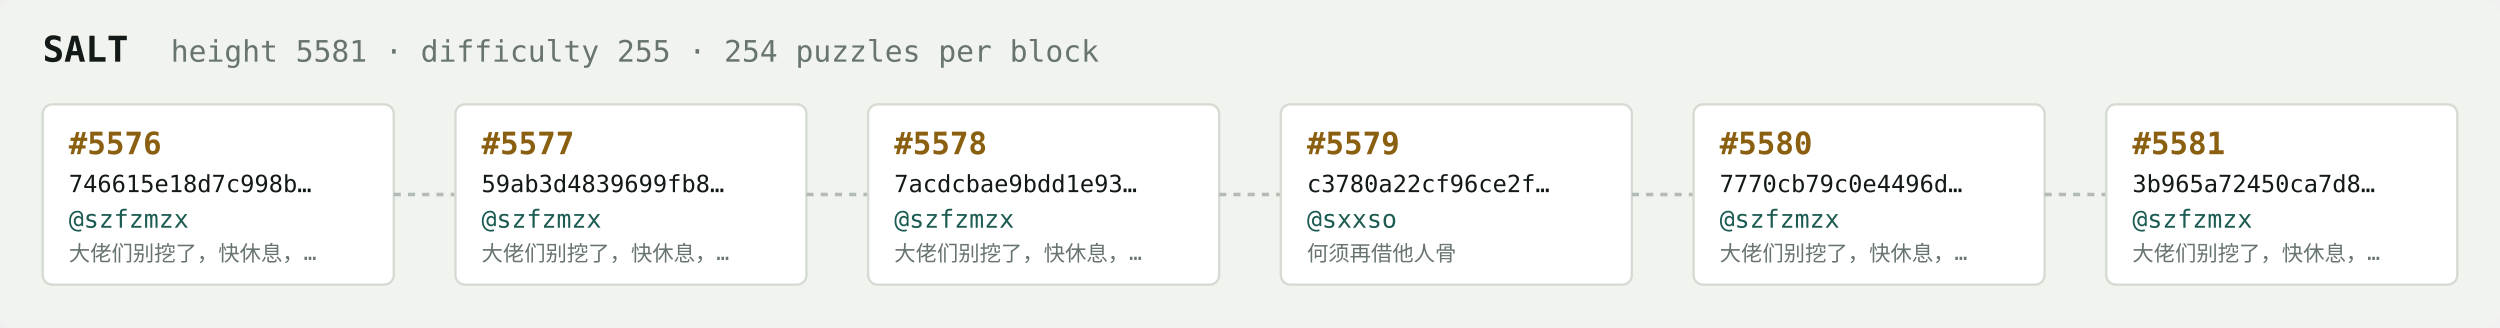
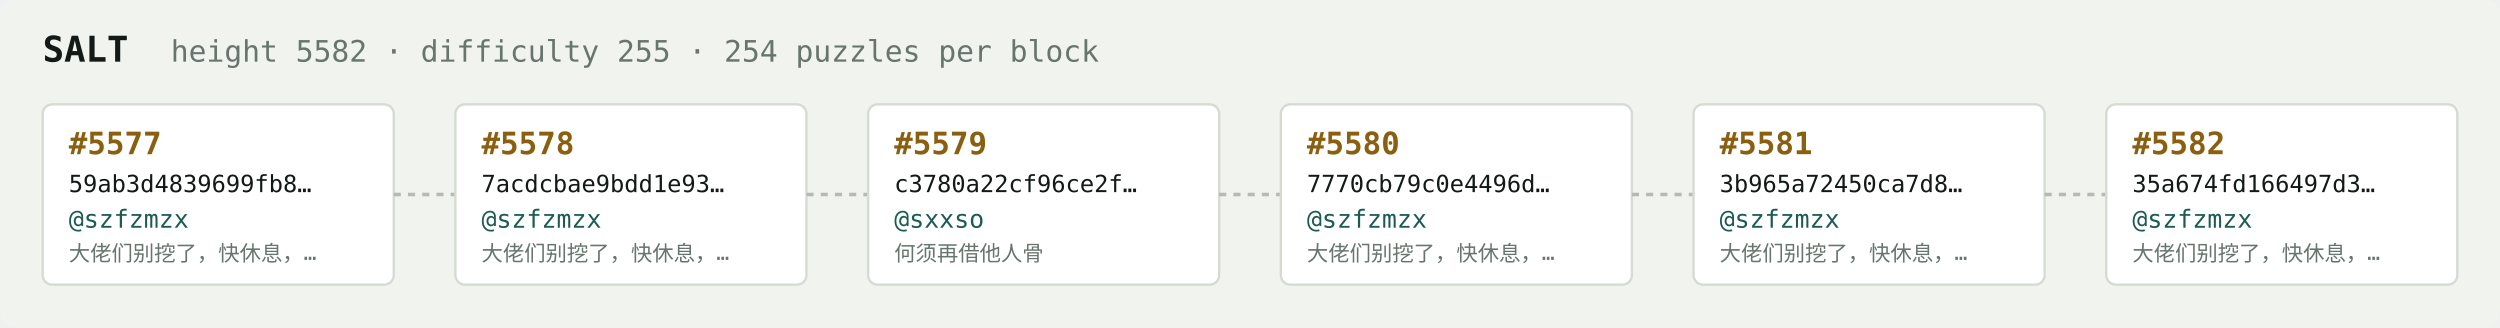
<svg xmlns="http://www.w3.org/2000/svg" width="1054" height="138" viewBox="0 0 1054 138" font-family="ui-monospace,SFMono-Regular,Menlo,monospace">
  <rect fill="#f1f3ef" width="1054" height="138" rx="6" />
  <text x="18" y="26" fill="#121916" font-size="15" font-weight="700">SALT</text>
-   <text x="72" y="26" fill="#68746e" font-size="12.5">height 5581 · difficulty 255 · 254 puzzles per block</text>
+   <text x="72" y="26" fill="#68746e" font-size="12.5">height 5582 · difficulty 255 · 254 puzzles per block</text>
  <rect x="18" y="44" width="148" height="76" rx="4" fill="#ffffff" stroke="#d5dbd2" stroke-width="1" />
-   <text x="29" y="65" fill="#8a5f10" font-size="13" font-weight="700">#5576</text>
-   <text x="29" y="81" fill="#121916" font-size="10">746615e18d7c998b…</text>
+   <text x="29" y="65" fill="#8a5f10" font-size="13" font-weight="700">#5577</text>
+   <text x="29" y="81" fill="#121916" font-size="10">59ab3d4839699fb8…</text>
  <text x="29" y="96" fill="#1c5b52" font-size="10.5">@szfzmzx</text>
  <text x="29" y="110" fill="#68746e" font-size="9">大佬们别挖了，快休息，…</text>
  <line x1="166" y1="82.0" x2="192" y2="82.0" stroke="#b3bcb4" stroke-width="1.5" stroke-dasharray="3 3" />
  <rect x="192" y="44" width="148" height="76" rx="4" fill="#ffffff" stroke="#d5dbd2" stroke-width="1" />
-   <text x="203" y="65" fill="#8a5f10" font-size="13" font-weight="700">#5577</text>
-   <text x="203" y="81" fill="#121916" font-size="10">59ab3d4839699fb8…</text>
+   <text x="203" y="65" fill="#8a5f10" font-size="13" font-weight="700">#5578</text>
+   <text x="203" y="81" fill="#121916" font-size="10">7acdcbae9bdd1e93…</text>
  <text x="203" y="96" fill="#1c5b52" font-size="10.5">@szfzmzx</text>
  <text x="203" y="110" fill="#68746e" font-size="9">大佬们别挖了，快休息，…</text>
  <line x1="340" y1="82.0" x2="366" y2="82.0" stroke="#b3bcb4" stroke-width="1.5" stroke-dasharray="3 3" />
  <rect x="366" y="44" width="148" height="76" rx="4" fill="#ffffff" stroke="#d5dbd2" stroke-width="1" />
-   <text x="377" y="65" fill="#8a5f10" font-size="13" font-weight="700">#5578</text>
-   <text x="377" y="81" fill="#121916" font-size="10">7acdcbae9bdd1e93…</text>
-   <text x="377" y="96" fill="#1c5b52" font-size="10.5">@szfzmzx</text>
-   <text x="377" y="110" fill="#68746e" font-size="9">大佬们别挖了，快休息，…</text>
+   <text x="377" y="65" fill="#8a5f10" font-size="13" font-weight="700">#5579</text>
+   <text x="377" y="81" fill="#121916" font-size="10">c3780a22cf96ce2f…</text>
+   <text x="377" y="96" fill="#1c5b52" font-size="10.5">@sxxso</text>
+   <text x="377" y="110" fill="#68746e" font-size="9">何须再借他人骨</text>
  <line x1="514" y1="82.0" x2="540" y2="82.0" stroke="#b3bcb4" stroke-width="1.5" stroke-dasharray="3 3" />
  <rect x="540" y="44" width="148" height="76" rx="4" fill="#ffffff" stroke="#d5dbd2" stroke-width="1" />
-   <text x="551" y="65" fill="#8a5f10" font-size="13" font-weight="700">#5579</text>
-   <text x="551" y="81" fill="#121916" font-size="10">c3780a22cf96ce2f…</text>
-   <text x="551" y="96" fill="#1c5b52" font-size="10.5">@sxxso</text>
-   <text x="551" y="110" fill="#68746e" font-size="9">何须再借他人骨</text>
+   <text x="551" y="65" fill="#8a5f10" font-size="13" font-weight="700">#5580</text>
+   <text x="551" y="81" fill="#121916" font-size="10">7770cb79c0e4496d…</text>
+   <text x="551" y="96" fill="#1c5b52" font-size="10.5">@szfzmzx</text>
+   <text x="551" y="110" fill="#68746e" font-size="9">大佬们别挖了，快休息，…</text>
  <line x1="688" y1="82.0" x2="714" y2="82.0" stroke="#b3bcb4" stroke-width="1.5" stroke-dasharray="3 3" />
  <rect x="714" y="44" width="148" height="76" rx="4" fill="#ffffff" stroke="#d5dbd2" stroke-width="1" />
-   <text x="725" y="65" fill="#8a5f10" font-size="13" font-weight="700">#5580</text>
-   <text x="725" y="81" fill="#121916" font-size="10">7770cb79c0e4496d…</text>
+   <text x="725" y="65" fill="#8a5f10" font-size="13" font-weight="700">#5581</text>
+   <text x="725" y="81" fill="#121916" font-size="10">3b965a72450ca7d8…</text>
  <text x="725" y="96" fill="#1c5b52" font-size="10.5">@szfzmzx</text>
  <text x="725" y="110" fill="#68746e" font-size="9">大佬们别挖了，快休息，…</text>
  <line x1="862" y1="82.0" x2="888" y2="82.0" stroke="#b3bcb4" stroke-width="1.5" stroke-dasharray="3 3" />
  <rect x="888" y="44" width="148" height="76" rx="4" fill="#ffffff" stroke="#d5dbd2" stroke-width="1" />
-   <text x="899" y="65" fill="#8a5f10" font-size="13" font-weight="700">#5581</text>
-   <text x="899" y="81" fill="#121916" font-size="10">3b965a72450ca7d8…</text>
+   <text x="899" y="65" fill="#8a5f10" font-size="13" font-weight="700">#5582</text>
+   <text x="899" y="81" fill="#121916" font-size="10">35a674fd166497d3…</text>
  <text x="899" y="96" fill="#1c5b52" font-size="10.5">@szfzmzx</text>
  <text x="899" y="110" fill="#68746e" font-size="9">大佬们别挖了，快休息，…</text>
</svg>
